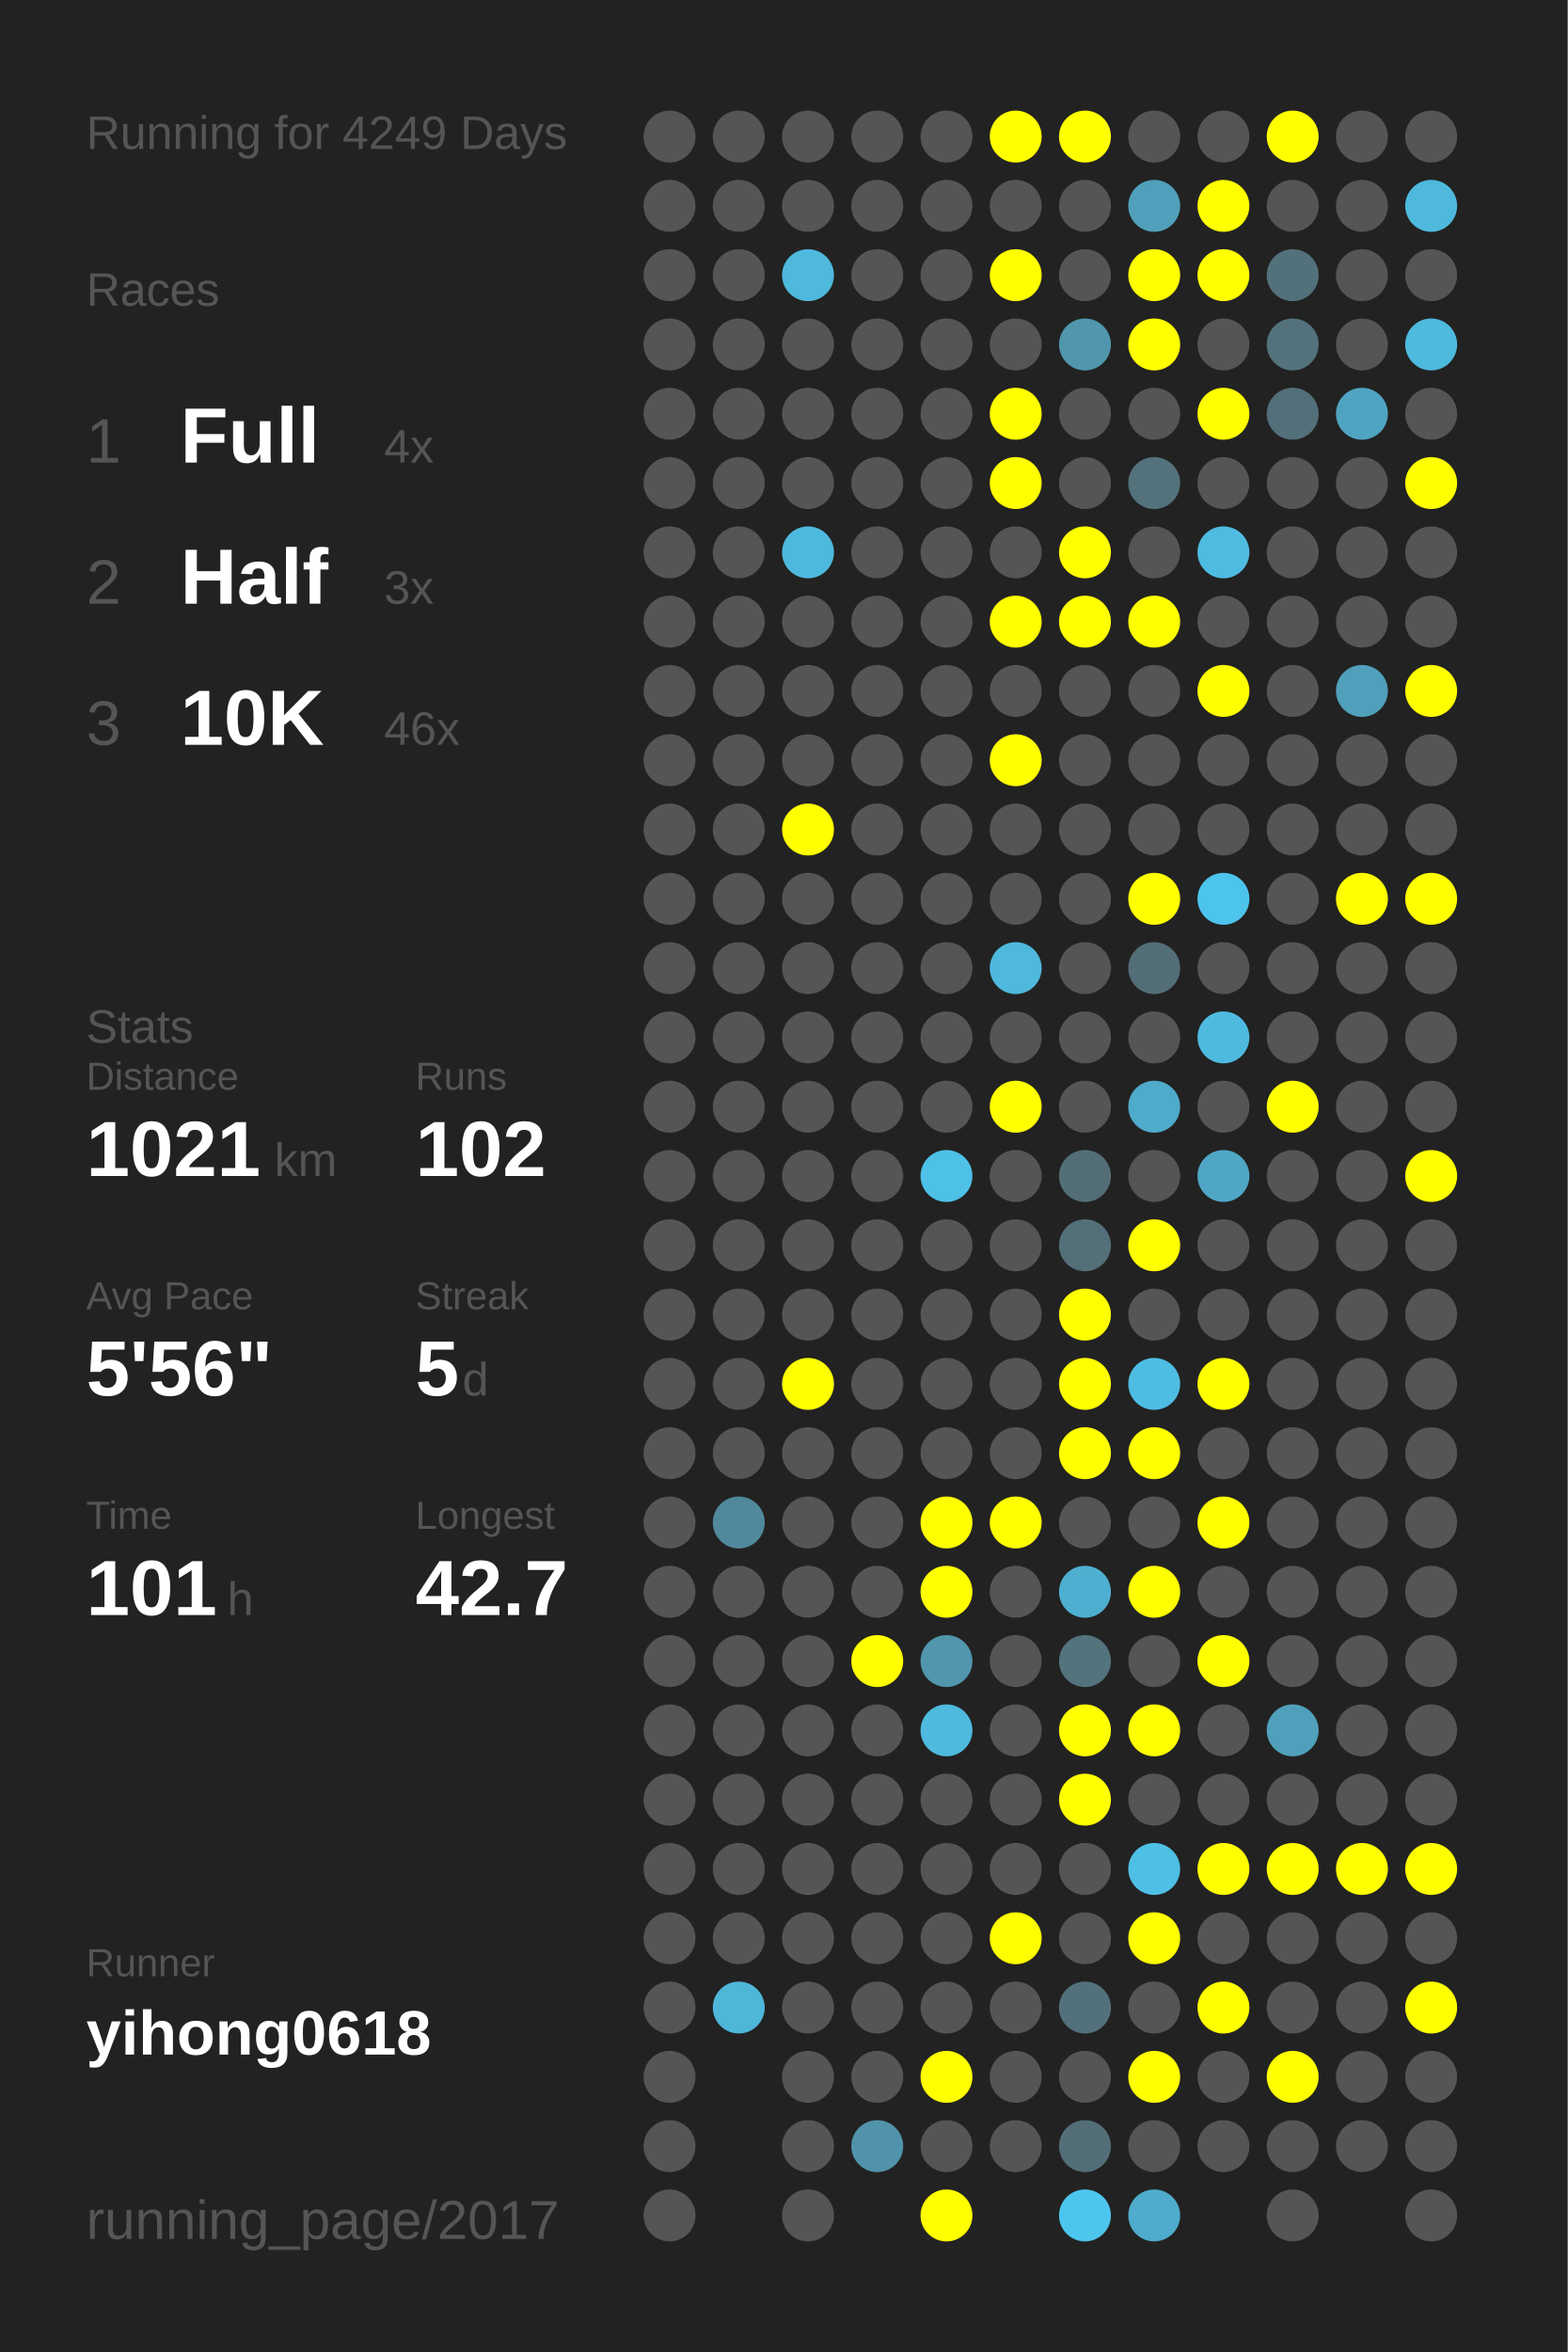
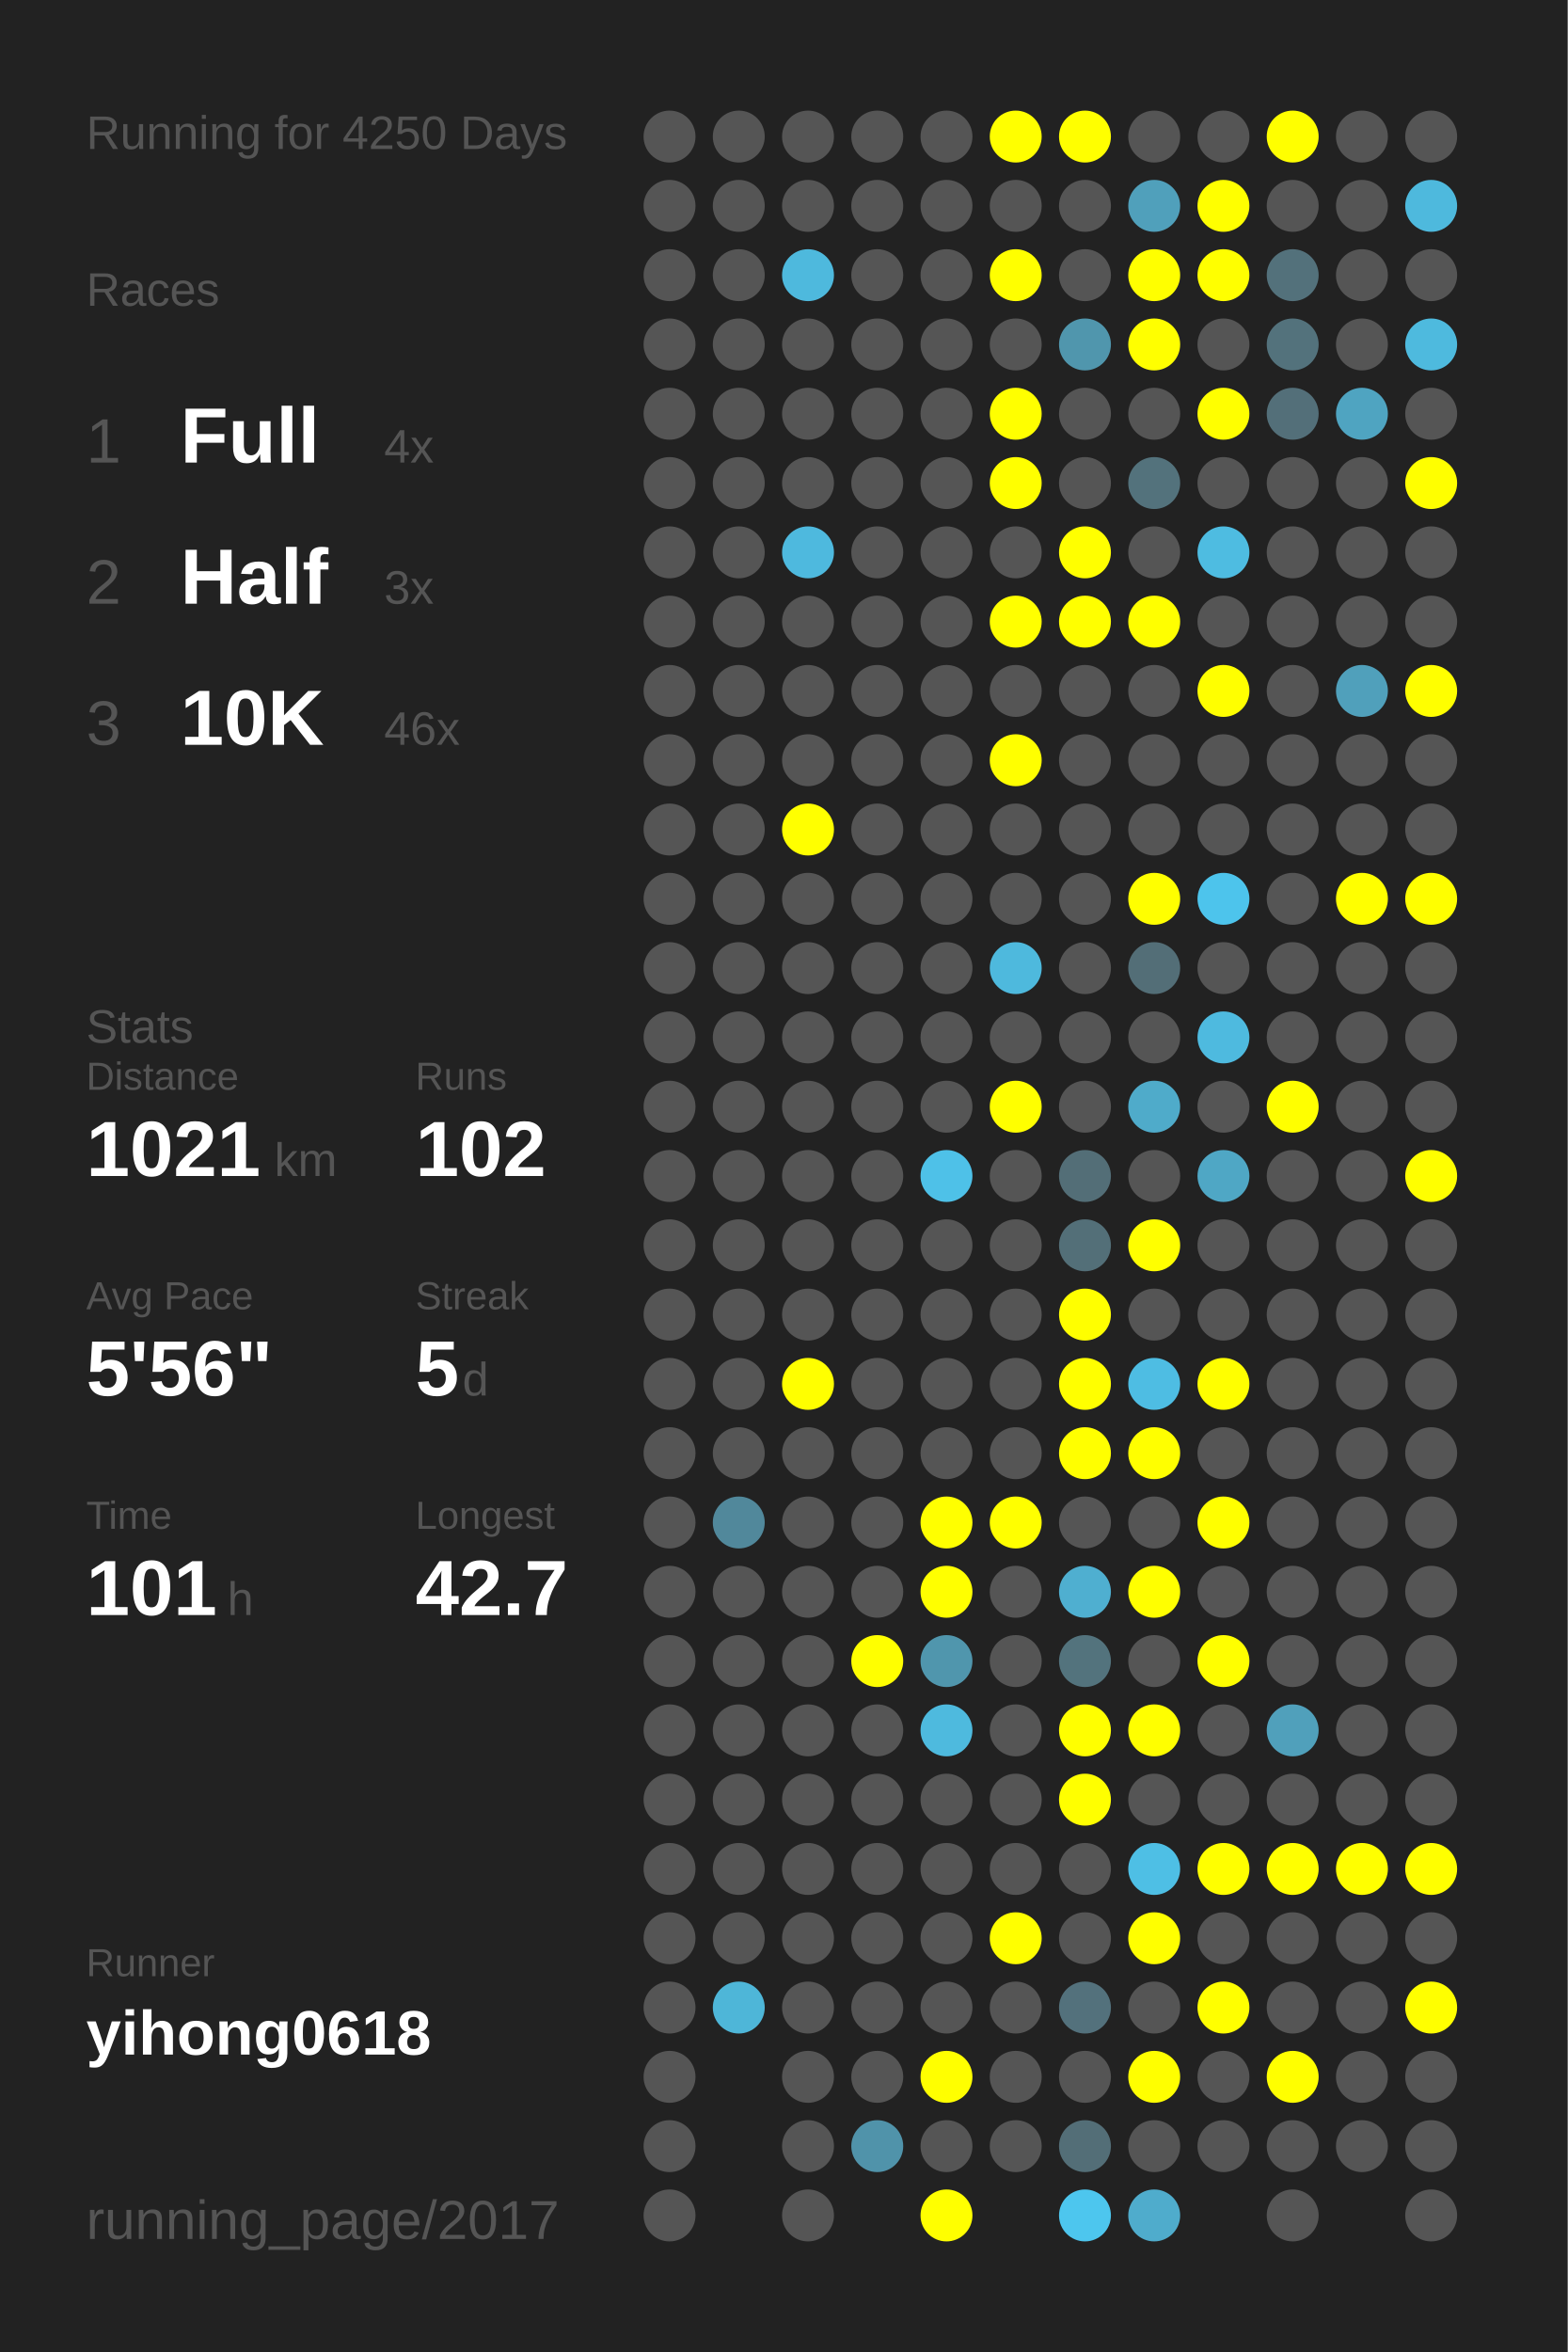
<svg xmlns="http://www.w3.org/2000/svg" baseProfile="full" height="300mm" version="1.1" viewBox="0,0,200,300" width="200mm">
  <defs />
  <rect fill="#222222" height="300" width="200" x="0" y="0" />
-   <text fill="#555555" style="font-size:6px; font-family:Arial;" x="11" y="19">Running for 4249 Days</text>
+   <text fill="#555555" style="font-size:6px; font-family:Arial;" x="11" y="19">Running for 4250 Days</text>
  <text fill="#555555" style="font-size:6px; font-family:Arial;" x="11" y="39">Races</text>
  <text fill="#555555" style="font-size:8px; font-family:Arial;" x="11" y="59">1</text>
  <text fill="#FFFFFF" style="font-size:10px; font-family:Arial; font-weight:bold;" x="23" y="59">Full</text>
  <text fill="#555555" style="font-size:6px; font-family:Arial;" x="49" y="59">4x</text>
  <text fill="#555555" style="font-size:8px; font-family:Arial;" x="11" y="77">2</text>
  <text fill="#FFFFFF" style="font-size:10px; font-family:Arial; font-weight:bold;" x="23" y="77">Half</text>
  <text fill="#555555" style="font-size:6px; font-family:Arial;" x="49" y="77">3x</text>
  <text fill="#555555" style="font-size:8px; font-family:Arial;" x="11" y="95">3</text>
  <text fill="#FFFFFF" style="font-size:10px; font-family:Arial; font-weight:bold;" x="23" y="95">10K</text>
  <text fill="#555555" style="font-size:6px; font-family:Arial;" x="49" y="95">46x</text>
  <text fill="#555555" style="font-size:6px; font-family:Arial;" x="11" y="133">Stats</text>
  <text fill="#555555" style="font-size:5px; font-family:Arial;" x="11" y="139">Distance</text>
  <text fill="#FFFFFF" style="font-size:10px; font-family:Arial; font-weight:bold;" x="11" y="150">1021</text>
  <text fill="#555555" style="font-size:6px; font-family:Arial;" x="35" y="150">km</text>
  <text fill="#555555" style="font-size:5px; font-family:Arial;" x="53" y="139">Runs</text>
  <text fill="#FFFFFF" style="font-size:10px; font-family:Arial; font-weight:bold;" x="53" y="150">102</text>
  <text fill="#555555" style="font-size:5px; font-family:Arial;" x="11" y="167">Avg Pace</text>
  <text fill="#FFFFFF" style="font-size:10px; font-family:Arial; font-weight:bold;" x="11" y="178">5'56"</text>
  <text fill="#555555" style="font-size:5px; font-family:Arial;" x="53" y="167">Streak</text>
  <text fill="#FFFFFF" style="font-size:10px; font-family:Arial; font-weight:bold;" x="53" y="178">5</text>
  <text fill="#555555" style="font-size:6px; font-family:Arial;" x="59" y="178">d</text>
  <text fill="#555555" style="font-size:5px; font-family:Arial;" x="11" y="195">Time</text>
  <text fill="#FFFFFF" style="font-size:10px; font-family:Arial; font-weight:bold;" x="11" y="206">101</text>
  <text fill="#555555" style="font-size:6px; font-family:Arial;" x="29" y="206">h</text>
  <text fill="#555555" style="font-size:5px; font-family:Arial;" x="53" y="195">Longest</text>
  <text fill="#FFFFFF" style="font-size:10px; font-family:Arial; font-weight:bold;" x="53" y="206">42.7</text>
  <text fill="#555555" style="font-size:5px; font-family:Arial;" x="11" y="252.065">Runner</text>
  <text fill="#FFFFFF" style="font-size:8px; font-family:Arial; font-weight:bold;" x="11" y="262.065">yihong0618</text>
  <text fill="#555555" style="font-size:7px; font-family:Arial;" x="11" y="285.581">running_page/2017</text>
  <circle cx="85.417" cy="17.419" fill="#555555" r="3.312" />
  <circle cx="85.417" cy="26.258" fill="#555555" r="3.312" />
  <circle cx="85.417" cy="35.097" fill="#555555" r="3.312" />
  <circle cx="85.417" cy="43.935" fill="#555555" r="3.312" />
  <circle cx="85.417" cy="52.774" fill="#555555" r="3.312" />
  <circle cx="85.417" cy="61.613" fill="#555555" r="3.312" />
  <circle cx="85.417" cy="70.452" fill="#555555" r="3.312" />
  <circle cx="85.417" cy="79.29" fill="#555555" r="3.312" />
  <circle cx="85.417" cy="88.129" fill="#555555" r="3.312" />
  <circle cx="85.417" cy="96.968" fill="#555555" r="3.312" />
  <circle cx="85.417" cy="105.806" fill="#555555" r="3.312" />
  <circle cx="85.417" cy="114.645" fill="#555555" r="3.312" />
  <circle cx="85.417" cy="123.484" fill="#555555" r="3.312" />
  <circle cx="85.417" cy="132.323" fill="#555555" r="3.312" />
  <circle cx="85.417" cy="141.161" fill="#555555" r="3.312" />
  <circle cx="85.417" cy="150" fill="#555555" r="3.312" />
  <circle cx="85.417" cy="158.839" fill="#555555" r="3.312" />
  <circle cx="85.417" cy="167.677" fill="#555555" r="3.312" />
  <circle cx="85.417" cy="176.516" fill="#555555" r="3.312" />
  <circle cx="85.417" cy="185.355" fill="#555555" r="3.312" />
  <circle cx="85.417" cy="194.194" fill="#555555" r="3.312" />
  <circle cx="85.417" cy="203.032" fill="#555555" r="3.312" />
  <circle cx="85.417" cy="211.871" fill="#555555" r="3.312" />
  <circle cx="85.417" cy="220.71" fill="#555555" r="3.312" />
  <circle cx="85.417" cy="229.548" fill="#555555" r="3.312" />
  <circle cx="85.417" cy="238.387" fill="#555555" r="3.312" />
  <circle cx="85.417" cy="247.226" fill="#555555" r="3.312" />
  <circle cx="85.417" cy="256.065" fill="#555555" r="3.312" />
  <circle cx="85.417" cy="264.903" fill="#555555" r="3.312" />
  <circle cx="85.417" cy="273.742" fill="#555555" r="3.312" />
  <circle cx="85.417" cy="282.581" fill="#555555" r="3.312" />
  <circle cx="94.25" cy="17.419" fill="#555555" r="3.312" />
  <circle cx="94.25" cy="26.258" fill="#555555" r="3.312" />
  <circle cx="94.25" cy="35.097" fill="#555555" r="3.312" />
  <circle cx="94.25" cy="43.935" fill="#555555" r="3.312" />
  <circle cx="94.25" cy="52.774" fill="#555555" r="3.312" />
  <circle cx="94.25" cy="61.613" fill="#555555" r="3.312" />
  <circle cx="94.25" cy="70.452" fill="#555555" r="3.312" />
  <circle cx="94.25" cy="79.29" fill="#555555" r="3.312" />
  <circle cx="94.25" cy="88.129" fill="#555555" r="3.312" />
  <circle cx="94.25" cy="96.968" fill="#555555" r="3.312" />
  <circle cx="94.25" cy="105.806" fill="#555555" r="3.312" />
  <circle cx="94.25" cy="114.645" fill="#555555" r="3.312" />
  <circle cx="94.25" cy="123.484" fill="#555555" r="3.312" />
  <circle cx="94.25" cy="132.323" fill="#555555" r="3.312" />
  <circle cx="94.25" cy="141.161" fill="#555555" r="3.312" />
  <circle cx="94.25" cy="150" fill="#555555" r="3.312" />
  <circle cx="94.25" cy="158.839" fill="#555555" r="3.312" />
  <circle cx="94.25" cy="167.677" fill="#555555" r="3.312" />
  <circle cx="94.25" cy="176.516" fill="#555555" r="3.312" />
  <circle cx="94.25" cy="185.355" fill="#555555" r="3.312" />
  <circle cx="94.25" cy="194.194" fill="#51889b" r="3.312" />
  <circle cx="94.25" cy="203.032" fill="#555555" r="3.312" />
  <circle cx="94.25" cy="211.871" fill="#555555" r="3.312" />
  <circle cx="94.25" cy="220.71" fill="#555555" r="3.312" />
  <circle cx="94.25" cy="229.548" fill="#555555" r="3.312" />
  <circle cx="94.25" cy="238.387" fill="#555555" r="3.312" />
  <circle cx="94.25" cy="247.226" fill="#555555" r="3.312" />
  <circle cx="94.25" cy="256.065" fill="#4eb6d8" r="3.312" />
  <circle cx="103.083" cy="17.419" fill="#555555" r="3.312" />
  <circle cx="103.083" cy="26.258" fill="#555555" r="3.312" />
  <circle cx="103.083" cy="35.097" fill="#4eb9dd" r="3.312" />
  <circle cx="103.083" cy="43.935" fill="#555555" r="3.312" />
  <circle cx="103.083" cy="52.774" fill="#555555" r="3.312" />
  <circle cx="103.083" cy="61.613" fill="#555555" r="3.312" />
  <circle cx="103.083" cy="70.452" fill="#4eb9de" r="3.312" />
  <circle cx="103.083" cy="79.29" fill="#555555" r="3.312" />
  <circle cx="103.083" cy="88.129" fill="#555555" r="3.312" />
  <circle cx="103.083" cy="96.968" fill="#555555" r="3.312" />
  <circle cx="103.083" cy="105.806" fill="#FFFF00" r="3.312" />
  <circle cx="103.083" cy="114.645" fill="#555555" r="3.312" />
  <circle cx="103.083" cy="123.484" fill="#555555" r="3.312" />
  <circle cx="103.083" cy="132.323" fill="#555555" r="3.312" />
  <circle cx="103.083" cy="141.161" fill="#555555" r="3.312" />
  <circle cx="103.083" cy="150" fill="#555555" r="3.312" />
  <circle cx="103.083" cy="158.839" fill="#555555" r="3.312" />
  <circle cx="103.083" cy="167.677" fill="#555555" r="3.312" />
  <circle cx="103.083" cy="176.516" fill="#FFFF00" r="3.312" />
  <circle cx="103.083" cy="185.355" fill="#555555" r="3.312" />
  <circle cx="103.083" cy="194.194" fill="#555555" r="3.312" />
  <circle cx="103.083" cy="203.032" fill="#555555" r="3.312" />
  <circle cx="103.083" cy="211.871" fill="#555555" r="3.312" />
  <circle cx="103.083" cy="220.71" fill="#555555" r="3.312" />
  <circle cx="103.083" cy="229.548" fill="#555555" r="3.312" />
  <circle cx="103.083" cy="238.387" fill="#555555" r="3.312" />
  <circle cx="103.083" cy="247.226" fill="#555555" r="3.312" />
  <circle cx="103.083" cy="256.065" fill="#555555" r="3.312" />
  <circle cx="103.083" cy="264.903" fill="#555555" r="3.312" />
  <circle cx="103.083" cy="273.742" fill="#555555" r="3.312" />
  <circle cx="103.083" cy="282.581" fill="#555555" r="3.312" />
  <circle cx="111.917" cy="17.419" fill="#555555" r="3.312" />
  <circle cx="111.917" cy="26.258" fill="#555555" r="3.312" />
  <circle cx="111.917" cy="35.097" fill="#555555" r="3.312" />
  <circle cx="111.917" cy="43.935" fill="#555555" r="3.312" />
  <circle cx="111.917" cy="52.774" fill="#555555" r="3.312" />
  <circle cx="111.917" cy="61.613" fill="#555555" r="3.312" />
  <circle cx="111.917" cy="70.452" fill="#555555" r="3.312" />
  <circle cx="111.917" cy="79.29" fill="#555555" r="3.312" />
  <circle cx="111.917" cy="88.129" fill="#555555" r="3.312" />
  <circle cx="111.917" cy="96.968" fill="#555555" r="3.312" />
  <circle cx="111.917" cy="105.806" fill="#555555" r="3.312" />
  <circle cx="111.917" cy="114.645" fill="#555555" r="3.312" />
  <circle cx="111.917" cy="123.484" fill="#555555" r="3.312" />
  <circle cx="111.917" cy="132.323" fill="#555555" r="3.312" />
  <circle cx="111.917" cy="141.161" fill="#555555" r="3.312" />
  <circle cx="111.917" cy="150" fill="#555555" r="3.312" />
  <circle cx="111.917" cy="158.839" fill="#555555" r="3.312" />
  <circle cx="111.917" cy="167.677" fill="#555555" r="3.312" />
  <circle cx="111.917" cy="176.516" fill="#555555" r="3.312" />
  <circle cx="111.917" cy="185.355" fill="#555555" r="3.312" />
  <circle cx="111.917" cy="194.194" fill="#555555" r="3.312" />
  <circle cx="111.917" cy="203.032" fill="#555555" r="3.312" />
  <circle cx="111.917" cy="211.871" fill="#FFFF00" r="3.312" />
  <circle cx="111.917" cy="220.71" fill="#555555" r="3.312" />
  <circle cx="111.917" cy="229.548" fill="#555555" r="3.312" />
  <circle cx="111.917" cy="238.387" fill="#555555" r="3.312" />
  <circle cx="111.917" cy="247.226" fill="#555555" r="3.312" />
  <circle cx="111.917" cy="256.065" fill="#555555" r="3.312" />
  <circle cx="111.917" cy="264.903" fill="#555555" r="3.312" />
  <circle cx="111.917" cy="273.742" fill="#5093aa" r="3.312" />
  <circle cx="120.75" cy="17.419" fill="#555555" r="3.312" />
  <circle cx="120.75" cy="26.258" fill="#555555" r="3.312" />
  <circle cx="120.75" cy="35.097" fill="#555555" r="3.312" />
  <circle cx="120.75" cy="43.935" fill="#555555" r="3.312" />
  <circle cx="120.75" cy="52.774" fill="#555555" r="3.312" />
  <circle cx="120.75" cy="61.613" fill="#555555" r="3.312" />
  <circle cx="120.75" cy="70.452" fill="#555555" r="3.312" />
  <circle cx="120.75" cy="79.29" fill="#555555" r="3.312" />
  <circle cx="120.75" cy="88.129" fill="#555555" r="3.312" />
  <circle cx="120.75" cy="96.968" fill="#555555" r="3.312" />
  <circle cx="120.75" cy="105.806" fill="#555555" r="3.312" />
  <circle cx="120.75" cy="114.645" fill="#555555" r="3.312" />
  <circle cx="120.75" cy="123.484" fill="#555555" r="3.312" />
  <circle cx="120.75" cy="132.323" fill="#555555" r="3.312" />
  <circle cx="120.75" cy="141.161" fill="#555555" r="3.312" />
  <circle cx="120.75" cy="150" fill="#4ec1e8" r="3.312" />
  <circle cx="120.75" cy="158.839" fill="#555555" r="3.312" />
  <circle cx="120.75" cy="167.677" fill="#555555" r="3.312" />
  <circle cx="120.75" cy="176.516" fill="#555555" r="3.312" />
  <circle cx="120.75" cy="185.355" fill="#555555" r="3.312" />
  <circle cx="120.75" cy="194.194" fill="#FFFF00" r="3.312" />
  <circle cx="120.75" cy="203.032" fill="#FFFF00" r="3.312" />
  <circle cx="120.75" cy="211.871" fill="#5096ad" r="3.312" />
  <circle cx="120.75" cy="220.71" fill="#4ebade" r="3.312" />
  <circle cx="120.75" cy="229.548" fill="#555555" r="3.312" />
  <circle cx="120.75" cy="238.387" fill="#555555" r="3.312" />
  <circle cx="120.75" cy="247.226" fill="#555555" r="3.312" />
  <circle cx="120.75" cy="256.065" fill="#555555" r="3.312" />
  <circle cx="120.75" cy="264.903" fill="#FFFF00" r="3.312" />
  <circle cx="120.75" cy="273.742" fill="#555555" r="3.312" />
  <circle cx="120.75" cy="282.581" fill="#FFFF00" r="3.312" />
  <circle cx="129.583" cy="17.419" fill="#FFFF00" r="3.312" />
  <circle cx="129.583" cy="26.258" fill="#555555" r="3.312" />
  <circle cx="129.583" cy="35.097" fill="#FFFF00" r="3.312" />
  <circle cx="129.583" cy="43.935" fill="#555555" r="3.312" />
  <circle cx="129.583" cy="52.774" fill="#FFFF00" r="3.312" />
  <circle cx="129.583" cy="61.613" fill="#FFFF00" r="3.312" />
  <circle cx="129.583" cy="70.452" fill="#555555" r="3.312" />
  <circle cx="129.583" cy="79.29" fill="#FFFF00" r="3.312" />
  <circle cx="129.583" cy="88.129" fill="#555555" r="3.312" />
  <circle cx="129.583" cy="96.968" fill="#FFFF00" r="3.312" />
  <circle cx="129.583" cy="105.806" fill="#555555" r="3.312" />
  <circle cx="129.583" cy="114.645" fill="#555555" r="3.312" />
  <circle cx="129.583" cy="123.484" fill="#4eb9dd" r="3.312" />
  <circle cx="129.583" cy="132.323" fill="#555555" r="3.312" />
  <circle cx="129.583" cy="141.161" fill="#FFFF00" r="3.312" />
  <circle cx="129.583" cy="150" fill="#555555" r="3.312" />
  <circle cx="129.583" cy="158.839" fill="#555555" r="3.312" />
  <circle cx="129.583" cy="167.677" fill="#555555" r="3.312" />
  <circle cx="129.583" cy="176.516" fill="#555555" r="3.312" />
  <circle cx="129.583" cy="185.355" fill="#555555" r="3.312" />
  <circle cx="129.583" cy="194.194" fill="#FFFF00" r="3.312" />
  <circle cx="129.583" cy="203.032" fill="#555555" r="3.312" />
  <circle cx="129.583" cy="211.871" fill="#555555" r="3.312" />
  <circle cx="129.583" cy="220.71" fill="#555555" r="3.312" />
  <circle cx="129.583" cy="229.548" fill="#555555" r="3.312" />
  <circle cx="129.583" cy="238.387" fill="#555555" r="3.312" />
  <circle cx="129.583" cy="247.226" fill="#FFFF00" r="3.312" />
  <circle cx="129.583" cy="256.065" fill="#555555" r="3.312" />
  <circle cx="129.583" cy="264.903" fill="#555555" r="3.312" />
  <circle cx="129.583" cy="273.742" fill="#555555" r="3.312" />
  <circle cx="138.417" cy="17.419" fill="#FFFF00" r="3.312" />
  <circle cx="138.417" cy="26.258" fill="#555555" r="3.312" />
  <circle cx="138.417" cy="35.097" fill="#555555" r="3.312" />
  <circle cx="138.417" cy="43.935" fill="#5096ad" r="3.312" />
  <circle cx="138.417" cy="52.774" fill="#555555" r="3.312" />
  <circle cx="138.417" cy="61.613" fill="#555555" r="3.312" />
  <circle cx="138.417" cy="70.452" fill="#FFFF00" r="3.312" />
  <circle cx="138.417" cy="79.29" fill="#FFFF00" r="3.312" />
  <circle cx="138.417" cy="88.129" fill="#555555" r="3.312" />
  <circle cx="138.417" cy="96.968" fill="#555555" r="3.312" />
  <circle cx="138.417" cy="105.806" fill="#555555" r="3.312" />
  <circle cx="138.417" cy="114.645" fill="#555555" r="3.312" />
  <circle cx="138.417" cy="123.484" fill="#555555" r="3.312" />
  <circle cx="138.417" cy="132.323" fill="#555555" r="3.312" />
  <circle cx="138.417" cy="141.161" fill="#555555" r="3.312" />
  <circle cx="138.417" cy="150" fill="#536e77" r="3.312" />
  <circle cx="138.417" cy="158.839" fill="#536f78" r="3.312" />
  <circle cx="138.417" cy="167.677" fill="#FFFF00" r="3.312" />
  <circle cx="138.417" cy="176.516" fill="#FFFF00" r="3.312" />
  <circle cx="138.417" cy="185.355" fill="#FFFF00" r="3.312" />
  <circle cx="138.417" cy="194.194" fill="#555555" r="3.312" />
  <circle cx="138.417" cy="203.032" fill="#4fafd0" r="3.312" />
  <circle cx="138.417" cy="211.871" fill="#53737d" r="3.312" />
  <circle cx="138.417" cy="220.71" fill="#FFFF00" r="3.312" />
  <circle cx="138.417" cy="229.548" fill="#FFFF00" r="3.312" />
  <circle cx="138.417" cy="238.387" fill="#555555" r="3.312" />
  <circle cx="138.417" cy="247.226" fill="#555555" r="3.312" />
  <circle cx="138.417" cy="256.065" fill="#53717c" r="3.312" />
  <circle cx="138.417" cy="264.903" fill="#555555" r="3.312" />
  <circle cx="138.417" cy="273.742" fill="#536e77" r="3.312" />
  <circle cx="138.417" cy="282.581" fill="#4dc6ee" r="3.312" />
  <circle cx="147.25" cy="17.419" fill="#555555" r="3.312" />
  <circle cx="147.25" cy="26.258" fill="#50a0bb" r="3.312" />
  <circle cx="147.25" cy="35.097" fill="#FFFF00" r="3.312" />
  <circle cx="147.25" cy="43.935" fill="#FFFF00" r="3.312" />
  <circle cx="147.25" cy="52.774" fill="#555555" r="3.312" />
  <circle cx="147.25" cy="61.613" fill="#53727c" r="3.312" />
  <circle cx="147.25" cy="70.452" fill="#555555" r="3.312" />
  <circle cx="147.25" cy="79.29" fill="#FFFF00" r="3.312" />
  <circle cx="147.25" cy="88.129" fill="#555555" r="3.312" />
  <circle cx="147.25" cy="96.968" fill="#555555" r="3.312" />
  <circle cx="147.25" cy="105.806" fill="#555555" r="3.312" />
  <circle cx="147.25" cy="114.645" fill="#FFFF00" r="3.312" />
  <circle cx="147.25" cy="123.484" fill="#536e77" r="3.312" />
  <circle cx="147.25" cy="132.323" fill="#555555" r="3.312" />
  <circle cx="147.25" cy="141.161" fill="#4fabca" r="3.312" />
  <circle cx="147.25" cy="150" fill="#555555" r="3.312" />
  <circle cx="147.25" cy="158.839" fill="#FFFF00" r="3.312" />
  <circle cx="147.25" cy="167.677" fill="#555555" r="3.312" />
  <circle cx="147.25" cy="176.516" fill="#4ebde3" r="3.312" />
  <circle cx="147.25" cy="185.355" fill="#FFFF00" r="3.312" />
  <circle cx="147.25" cy="194.194" fill="#555555" r="3.312" />
  <circle cx="147.25" cy="203.032" fill="#FFFF00" r="3.312" />
  <circle cx="147.25" cy="211.871" fill="#555555" r="3.312" />
  <circle cx="147.25" cy="220.71" fill="#FFFF00" r="3.312" />
  <circle cx="147.25" cy="229.548" fill="#555555" r="3.312" />
  <circle cx="147.25" cy="238.387" fill="#4ebfe5" r="3.312" />
  <circle cx="147.25" cy="247.226" fill="#FFFF00" r="3.312" />
  <circle cx="147.25" cy="256.065" fill="#555555" r="3.312" />
  <circle cx="147.25" cy="264.903" fill="#FFFF00" r="3.312" />
  <circle cx="147.25" cy="273.742" fill="#555555" r="3.312" />
  <circle cx="147.25" cy="282.581" fill="#4faccc" r="3.312" />
  <circle cx="156.083" cy="17.419" fill="#555555" r="3.312" />
  <circle cx="156.083" cy="26.258" fill="#FFFF00" r="3.312" />
  <circle cx="156.083" cy="35.097" fill="#FFFF00" r="3.312" />
  <circle cx="156.083" cy="43.935" fill="#555555" r="3.312" />
  <circle cx="156.083" cy="52.774" fill="#FFFF00" r="3.312" />
  <circle cx="156.083" cy="61.613" fill="#555555" r="3.312" />
  <circle cx="156.083" cy="70.452" fill="#4ebce1" r="3.312" />
  <circle cx="156.083" cy="79.29" fill="#555555" r="3.312" />
  <circle cx="156.083" cy="88.129" fill="#FFFF00" r="3.312" />
  <circle cx="156.083" cy="96.968" fill="#555555" r="3.312" />
  <circle cx="156.083" cy="105.806" fill="#555555" r="3.312" />
  <circle cx="156.083" cy="114.645" fill="#4dc4ec" r="3.312" />
  <circle cx="156.083" cy="123.484" fill="#555555" r="3.312" />
  <circle cx="156.083" cy="132.323" fill="#4ebadf" r="3.312" />
  <circle cx="156.083" cy="141.161" fill="#555555" r="3.312" />
  <circle cx="156.083" cy="150" fill="#4fa7c5" r="3.312" />
  <circle cx="156.083" cy="158.839" fill="#555555" r="3.312" />
  <circle cx="156.083" cy="167.677" fill="#555555" r="3.312" />
  <circle cx="156.083" cy="176.516" fill="#FFFF00" r="3.312" />
  <circle cx="156.083" cy="185.355" fill="#555555" r="3.312" />
  <circle cx="156.083" cy="194.194" fill="#FFFF00" r="3.312" />
  <circle cx="156.083" cy="203.032" fill="#555555" r="3.312" />
  <circle cx="156.083" cy="211.871" fill="#FFFF00" r="3.312" />
  <circle cx="156.083" cy="220.71" fill="#555555" r="3.312" />
  <circle cx="156.083" cy="229.548" fill="#555555" r="3.312" />
  <circle cx="156.083" cy="238.387" fill="#FFFF00" r="3.312" />
  <circle cx="156.083" cy="247.226" fill="#555555" r="3.312" />
  <circle cx="156.083" cy="256.065" fill="#FFFF00" r="3.312" />
  <circle cx="156.083" cy="264.903" fill="#555555" r="3.312" />
  <circle cx="156.083" cy="273.742" fill="#555555" r="3.312" />
  <circle cx="164.917" cy="17.419" fill="#FFFF00" r="3.312" />
  <circle cx="164.917" cy="26.258" fill="#555555" r="3.312" />
  <circle cx="164.917" cy="35.097" fill="#53717b" r="3.312" />
  <circle cx="164.917" cy="43.935" fill="#53727c" r="3.312" />
  <circle cx="164.917" cy="52.774" fill="#536f79" r="3.312" />
  <circle cx="164.917" cy="61.613" fill="#555555" r="3.312" />
  <circle cx="164.917" cy="70.452" fill="#555555" r="3.312" />
  <circle cx="164.917" cy="79.29" fill="#555555" r="3.312" />
  <circle cx="164.917" cy="88.129" fill="#555555" r="3.312" />
  <circle cx="164.917" cy="96.968" fill="#555555" r="3.312" />
  <circle cx="164.917" cy="105.806" fill="#555555" r="3.312" />
  <circle cx="164.917" cy="114.645" fill="#555555" r="3.312" />
  <circle cx="164.917" cy="123.484" fill="#555555" r="3.312" />
  <circle cx="164.917" cy="132.323" fill="#555555" r="3.312" />
  <circle cx="164.917" cy="141.161" fill="#FFFF00" r="3.312" />
  <circle cx="164.917" cy="150" fill="#555555" r="3.312" />
  <circle cx="164.917" cy="158.839" fill="#555555" r="3.312" />
  <circle cx="164.917" cy="167.677" fill="#555555" r="3.312" />
  <circle cx="164.917" cy="176.516" fill="#555555" r="3.312" />
  <circle cx="164.917" cy="185.355" fill="#555555" r="3.312" />
  <circle cx="164.917" cy="194.194" fill="#555555" r="3.312" />
  <circle cx="164.917" cy="203.032" fill="#555555" r="3.312" />
  <circle cx="164.917" cy="211.871" fill="#555555" r="3.312" />
  <circle cx="164.917" cy="220.71" fill="#50a0bb" r="3.312" />
  <circle cx="164.917" cy="229.548" fill="#555555" r="3.312" />
  <circle cx="164.917" cy="238.387" fill="#FFFF00" r="3.312" />
  <circle cx="164.917" cy="247.226" fill="#555555" r="3.312" />
  <circle cx="164.917" cy="256.065" fill="#555555" r="3.312" />
  <circle cx="164.917" cy="264.903" fill="#FFFF00" r="3.312" />
  <circle cx="164.917" cy="273.742" fill="#555555" r="3.312" />
  <circle cx="164.917" cy="282.581" fill="#555555" r="3.312" />
  <circle cx="173.75" cy="17.419" fill="#555555" r="3.312" />
  <circle cx="173.75" cy="26.258" fill="#555555" r="3.312" />
  <circle cx="173.75" cy="35.097" fill="#555555" r="3.312" />
  <circle cx="173.75" cy="43.935" fill="#555555" r="3.312" />
  <circle cx="173.75" cy="52.774" fill="#4fa4c1" r="3.312" />
  <circle cx="173.75" cy="61.613" fill="#555555" r="3.312" />
  <circle cx="173.75" cy="70.452" fill="#555555" r="3.312" />
  <circle cx="173.75" cy="79.29" fill="#555555" r="3.312" />
  <circle cx="173.75" cy="88.129" fill="#50a0bb" r="3.312" />
  <circle cx="173.75" cy="96.968" fill="#555555" r="3.312" />
  <circle cx="173.75" cy="105.806" fill="#555555" r="3.312" />
  <circle cx="173.75" cy="114.645" fill="#FFFF00" r="3.312" />
  <circle cx="173.75" cy="123.484" fill="#555555" r="3.312" />
  <circle cx="173.75" cy="132.323" fill="#555555" r="3.312" />
  <circle cx="173.75" cy="141.161" fill="#555555" r="3.312" />
  <circle cx="173.75" cy="150" fill="#555555" r="3.312" />
  <circle cx="173.75" cy="158.839" fill="#555555" r="3.312" />
  <circle cx="173.75" cy="167.677" fill="#555555" r="3.312" />
  <circle cx="173.75" cy="176.516" fill="#555555" r="3.312" />
  <circle cx="173.75" cy="185.355" fill="#555555" r="3.312" />
  <circle cx="173.75" cy="194.194" fill="#555555" r="3.312" />
  <circle cx="173.75" cy="203.032" fill="#555555" r="3.312" />
  <circle cx="173.75" cy="211.871" fill="#555555" r="3.312" />
  <circle cx="173.75" cy="220.71" fill="#555555" r="3.312" />
  <circle cx="173.75" cy="229.548" fill="#555555" r="3.312" />
  <circle cx="173.75" cy="238.387" fill="#FFFF00" r="3.312" />
  <circle cx="173.75" cy="247.226" fill="#555555" r="3.312" />
  <circle cx="173.75" cy="256.065" fill="#555555" r="3.312" />
  <circle cx="173.75" cy="264.903" fill="#555555" r="3.312" />
  <circle cx="173.75" cy="273.742" fill="#555555" r="3.312" />
  <circle cx="182.583" cy="17.419" fill="#555555" r="3.312" />
  <circle cx="182.583" cy="26.258" fill="#4eb9dd" r="3.312" />
  <circle cx="182.583" cy="35.097" fill="#555555" r="3.312" />
  <circle cx="182.583" cy="43.935" fill="#4ebade" r="3.312" />
  <circle cx="182.583" cy="52.774" fill="#555555" r="3.312" />
  <circle cx="182.583" cy="61.613" fill="#FFFF00" r="3.312" />
  <circle cx="182.583" cy="70.452" fill="#555555" r="3.312" />
  <circle cx="182.583" cy="79.29" fill="#555555" r="3.312" />
  <circle cx="182.583" cy="88.129" fill="#FFFF00" r="3.312" />
  <circle cx="182.583" cy="96.968" fill="#555555" r="3.312" />
  <circle cx="182.583" cy="105.806" fill="#555555" r="3.312" />
  <circle cx="182.583" cy="114.645" fill="#FFFF00" r="3.312" />
  <circle cx="182.583" cy="123.484" fill="#555555" r="3.312" />
  <circle cx="182.583" cy="132.323" fill="#555555" r="3.312" />
  <circle cx="182.583" cy="141.161" fill="#555555" r="3.312" />
  <circle cx="182.583" cy="150" fill="#FFFF00" r="3.312" />
  <circle cx="182.583" cy="158.839" fill="#555555" r="3.312" />
  <circle cx="182.583" cy="167.677" fill="#555555" r="3.312" />
  <circle cx="182.583" cy="176.516" fill="#555555" r="3.312" />
  <circle cx="182.583" cy="185.355" fill="#555555" r="3.312" />
  <circle cx="182.583" cy="194.194" fill="#555555" r="3.312" />
  <circle cx="182.583" cy="203.032" fill="#555555" r="3.312" />
  <circle cx="182.583" cy="211.871" fill="#555555" r="3.312" />
  <circle cx="182.583" cy="220.71" fill="#555555" r="3.312" />
  <circle cx="182.583" cy="229.548" fill="#555555" r="3.312" />
  <circle cx="182.583" cy="238.387" fill="#FFFF00" r="3.312" />
  <circle cx="182.583" cy="247.226" fill="#555555" r="3.312" />
  <circle cx="182.583" cy="256.065" fill="#FFFF00" r="3.312" />
  <circle cx="182.583" cy="264.903" fill="#555555" r="3.312" />
  <circle cx="182.583" cy="273.742" fill="#555555" r="3.312" />
  <circle cx="182.583" cy="282.581" fill="#555555" r="3.312" />
</svg>
